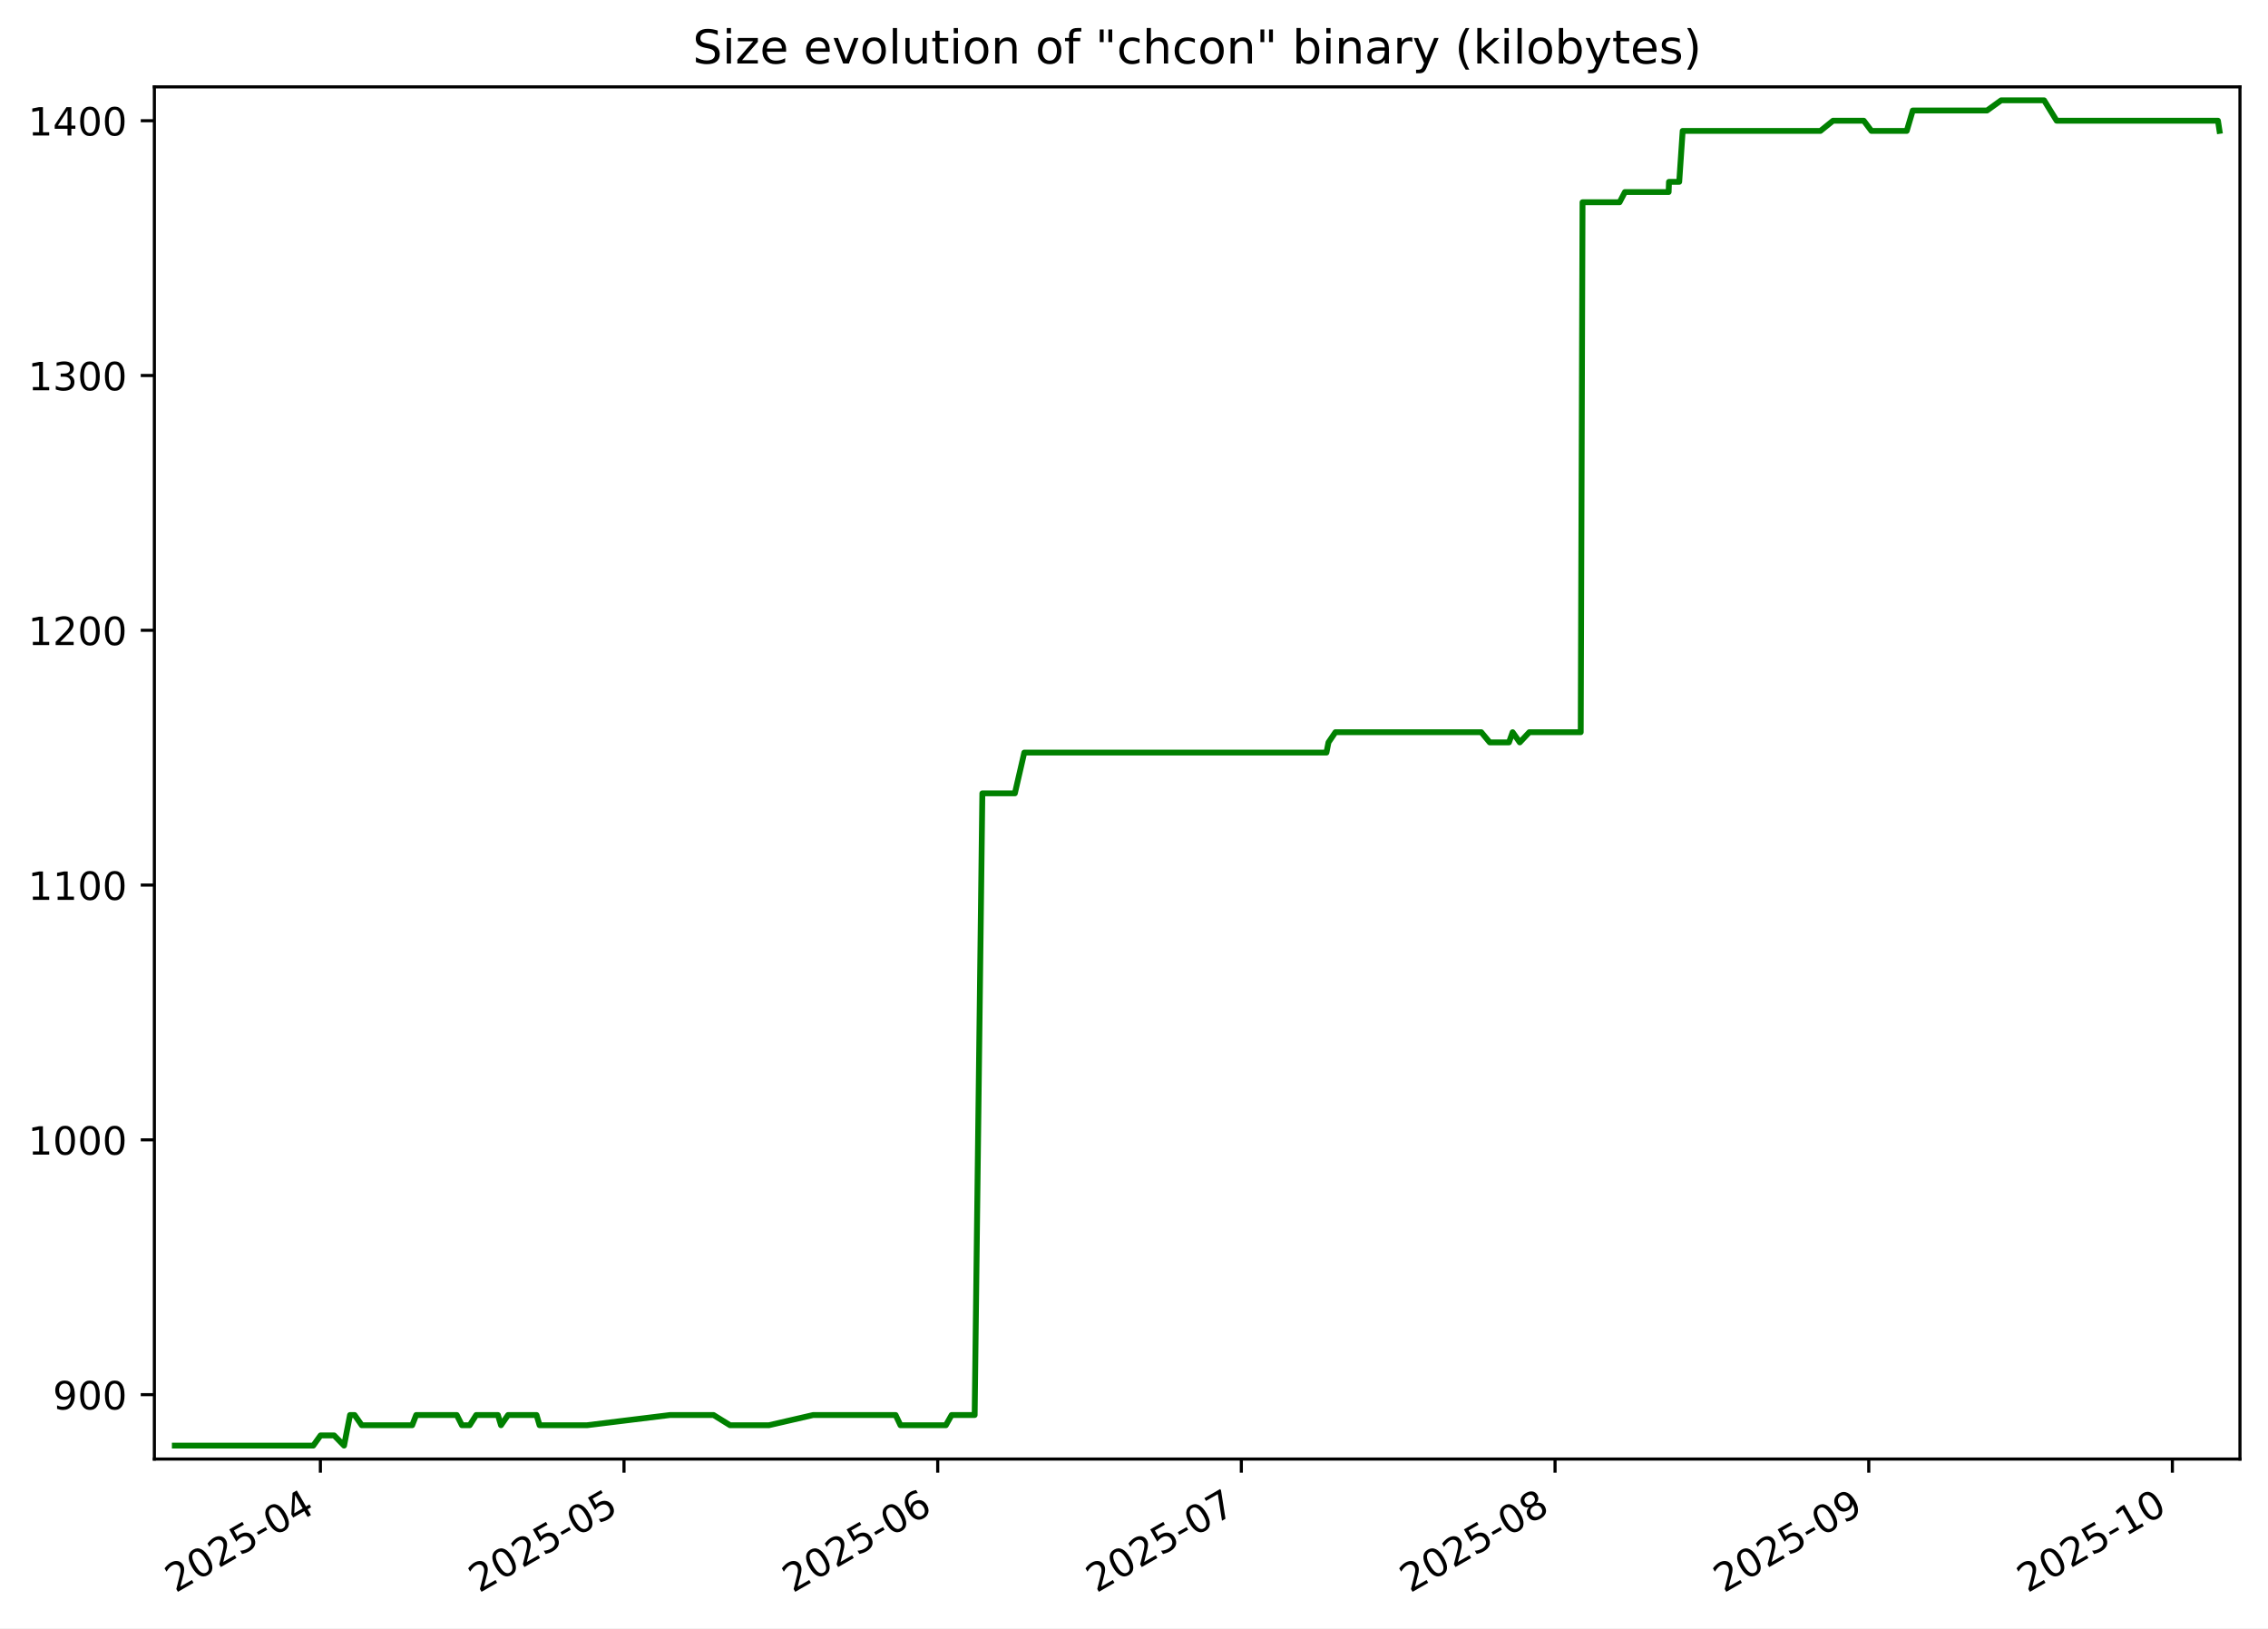
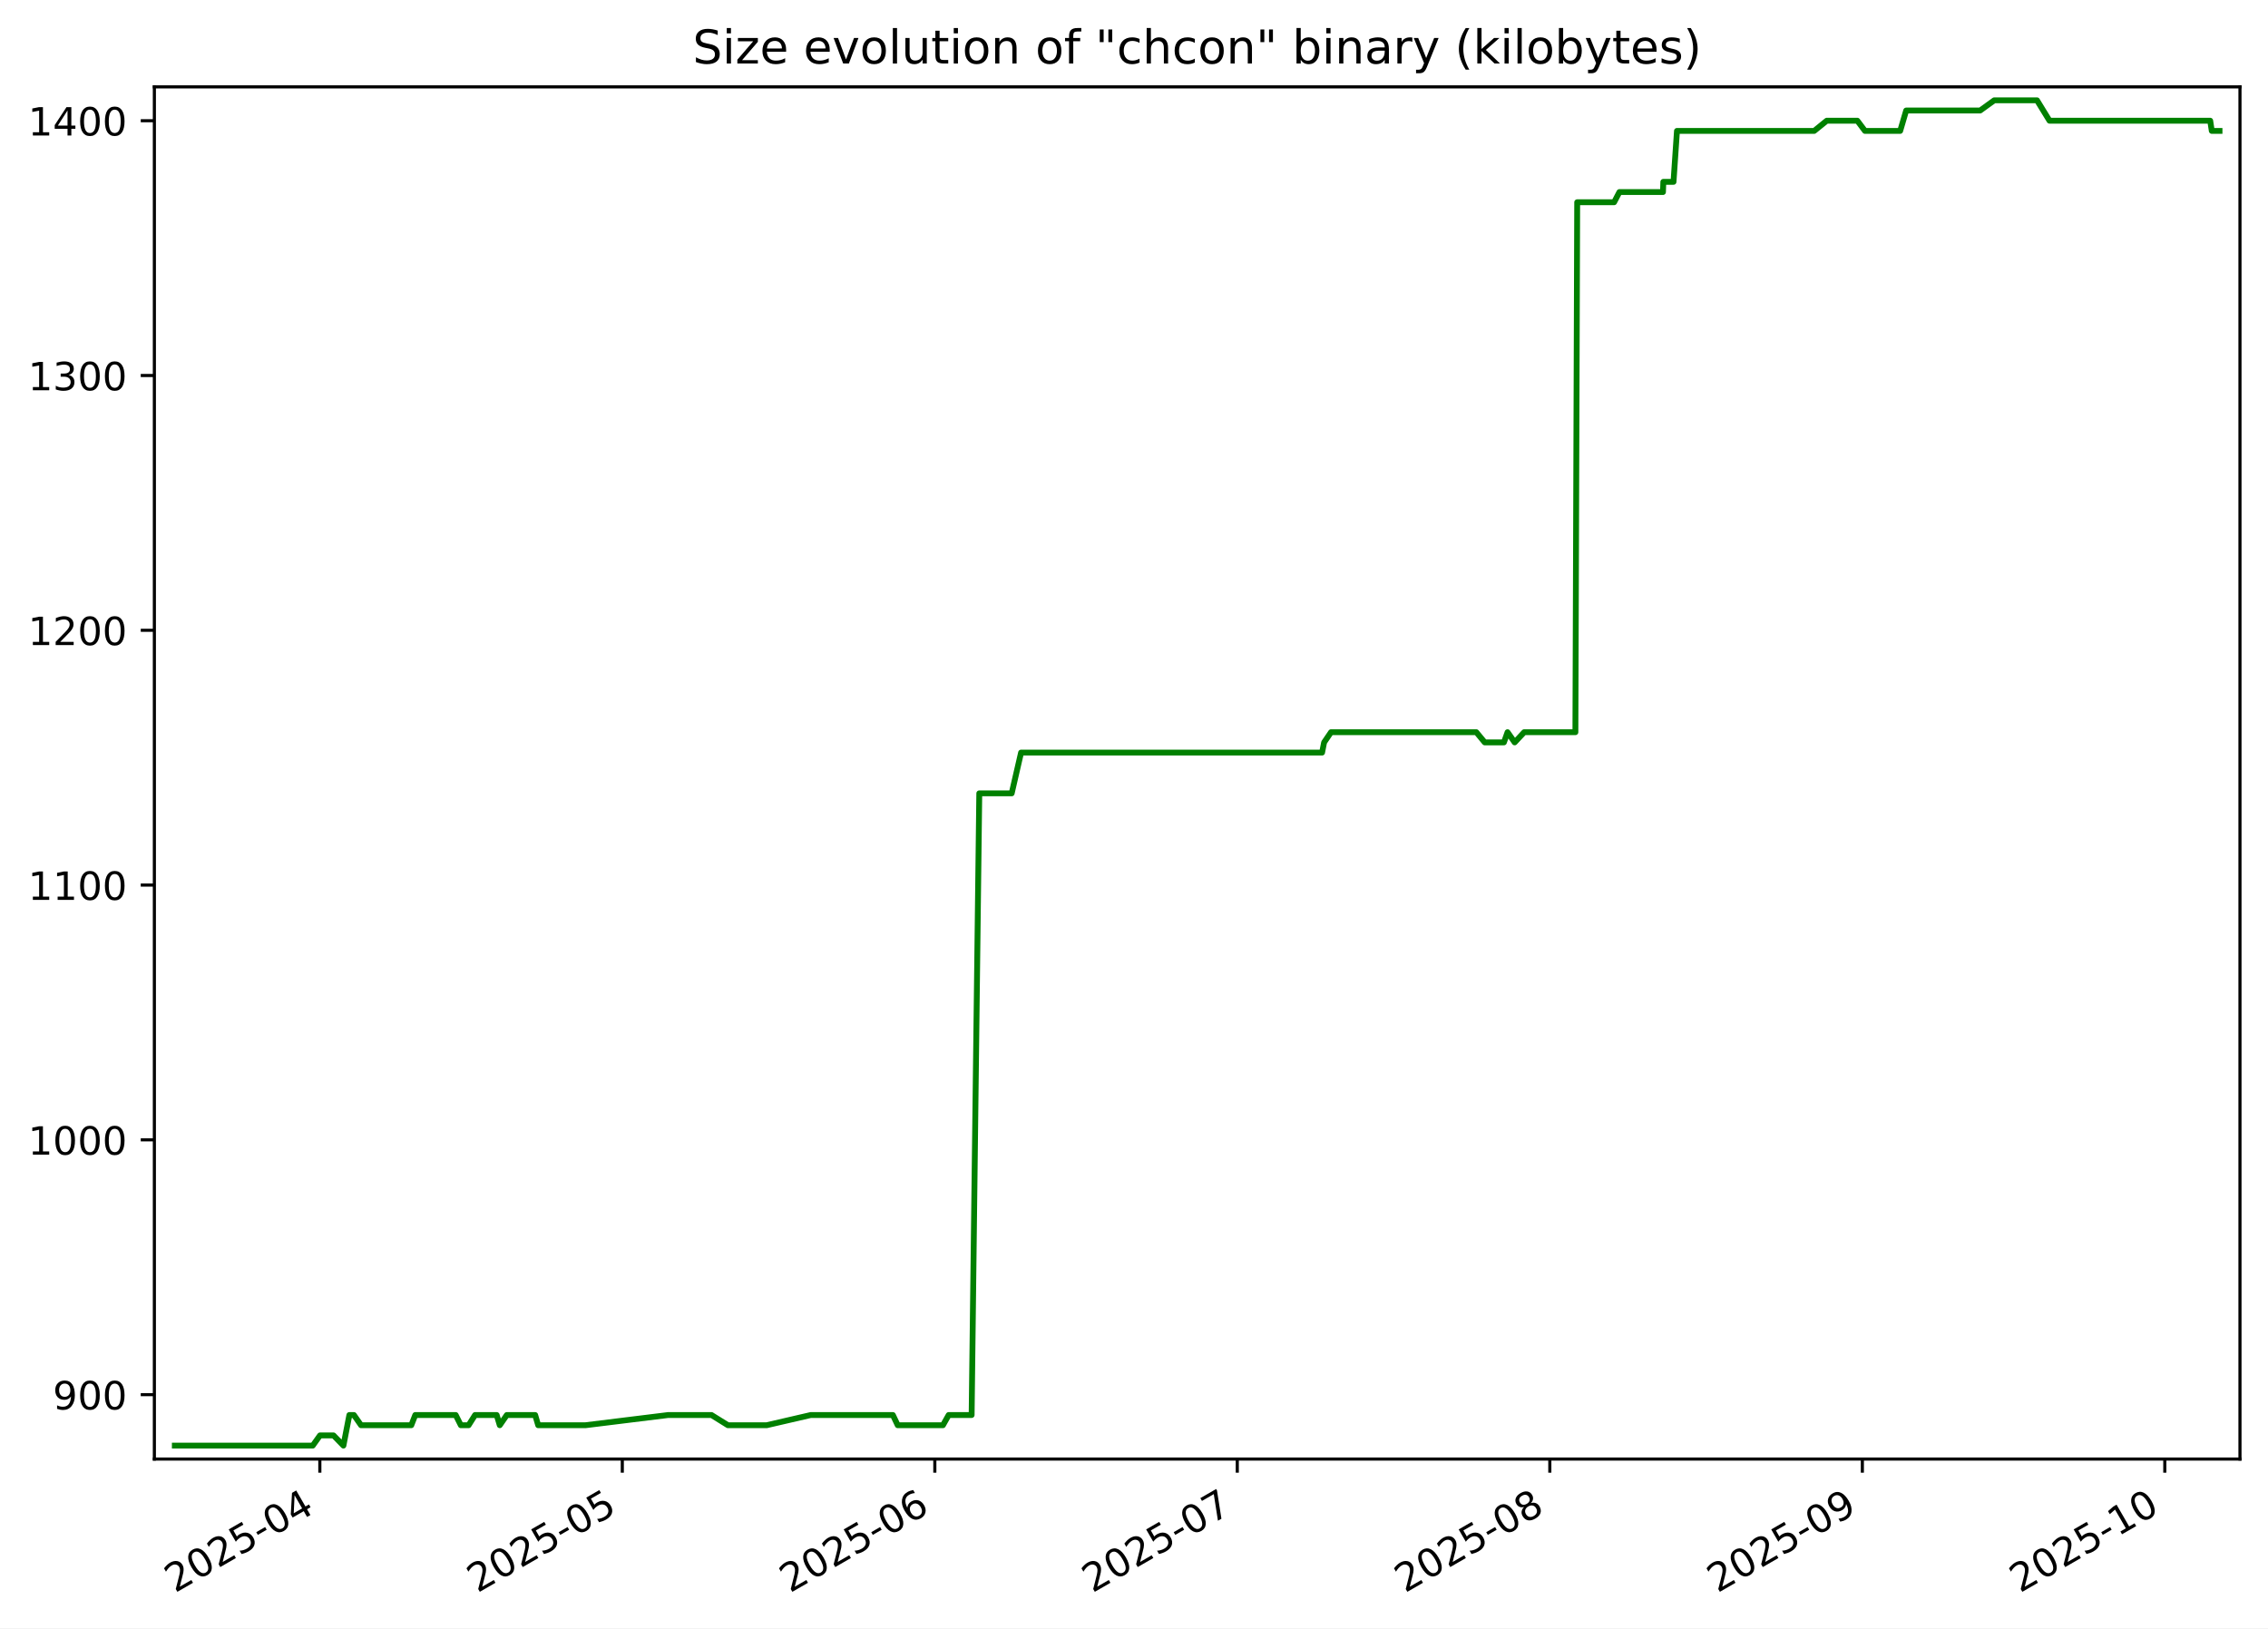
<svg xmlns="http://www.w3.org/2000/svg" xmlns:xlink="http://www.w3.org/1999/xlink" width="582.53pt" height="418.303pt" viewBox="0 0 582.53 418.303" version="1.1">
  <defs>
    <style type="text/css">*{stroke-linejoin: round; stroke-linecap: butt}</style>
  </defs>
  <g id="figure_1">
    <g id="patch_1">
      <path d="M -0 418.303  L 582.53 418.303  L 582.53 0  L -0 0  z " style="fill: #ffffff" />
    </g>
    <g id="axes_1">
      <g id="patch_2">
        <path d="M 39.65 374.83  L 575.33 374.83  L 575.33 22.318  L 39.65 22.318  z " style="fill: #ffffff" />
      </g>
      <g id="matplotlib.axis_1">
        <g id="xtick_1">
          <g id="line2d_1">
            <defs>
-               <path id="mf98bd355c4" d="M 0 0  L 0 3.5  " style="stroke: #000000; stroke-width: 0.8" />
+               <path id="mfd6c6ecd04" d="M 0 0  L 0 3.5  " style="stroke: #000000; stroke-width: 0.8" />
            </defs>
            <g>
-               <use xlink:href="#mf98bd355c4" x="82.292" y="374.83" style="stroke: #000000; stroke-width: 0.8" />
+               <use xlink:href="#mfd6c6ecd04" x="82.15" y="374.83" style="stroke: #000000; stroke-width: 0.8" />
            </g>
          </g>
          <g id="text_1">
-             <g transform="translate(45.06688 409.302) rotate(-30) scale(0.1 -0.1)">
+             <g transform="translate(44.92516 409.302) rotate(-30) scale(0.1 -0.1)">
              <defs>
                <path id="DejaVuSans-32" d="M 1228 531  L 3431 531  L 3431 0  L 469 0  L 469 531  Q 828 903 1448 1529  Q 2069 2156 2228 2338  Q 2531 2678 2651 2914  Q 2772 3150 2772 3378  Q 2772 3750 2511 3984  Q 2250 4219 1831 4219  Q 1534 4219 1204 4116  Q 875 4013 500 3803  L 500 4441  Q 881 4594 1212 4672  Q 1544 4750 1819 4750  Q 2544 4750 2975 4387  Q 3406 4025 3406 3419  Q 3406 3131 3298 2873  Q 3191 2616 2906 2266  Q 2828 2175 2409 1742  Q 1991 1309 1228 531  z " transform="scale(0.015625)" />
                <path id="DejaVuSans-30" d="M 2034 4250  Q 1547 4250 1301 3770  Q 1056 3291 1056 2328  Q 1056 1369 1301 889  Q 1547 409 2034 409  Q 2525 409 2770 889  Q 3016 1369 3016 2328  Q 3016 3291 2770 3770  Q 2525 4250 2034 4250  z M 2034 4750  Q 2819 4750 3233 4129  Q 3647 3509 3647 2328  Q 3647 1150 3233 529  Q 2819 -91 2034 -91  Q 1250 -91 836 529  Q 422 1150 422 2328  Q 422 3509 836 4129  Q 1250 4750 2034 4750  z " transform="scale(0.015625)" />
                <path id="DejaVuSans-35" d="M 691 4666  L 3169 4666  L 3169 4134  L 1269 4134  L 1269 2991  Q 1406 3038 1543 3061  Q 1681 3084 1819 3084  Q 2600 3084 3056 2656  Q 3513 2228 3513 1497  Q 3513 744 3044 326  Q 2575 -91 1722 -91  Q 1428 -91 1123 -41  Q 819 9 494 109  L 494 744  Q 775 591 1075 516  Q 1375 441 1709 441  Q 2250 441 2565 725  Q 2881 1009 2881 1497  Q 2881 1984 2565 2268  Q 2250 2553 1709 2553  Q 1456 2553 1204 2497  Q 953 2441 691 2322  L 691 4666  z " transform="scale(0.015625)" />
                <path id="DejaVuSans-2d" d="M 313 2009  L 1997 2009  L 1997 1497  L 313 1497  L 313 2009  z " transform="scale(0.015625)" />
                <path id="DejaVuSans-34" d="M 2419 4116  L 825 1625  L 2419 1625  L 2419 4116  z M 2253 4666  L 3047 4666  L 3047 1625  L 3713 1625  L 3713 1100  L 3047 1100  L 3047 0  L 2419 0  L 2419 1100  L 313 1100  L 313 1709  L 2253 4666  z " transform="scale(0.015625)" />
              </defs>
              <use xlink:href="#DejaVuSans-32" />
              <use xlink:href="#DejaVuSans-30" x="63.623" />
              <use xlink:href="#DejaVuSans-32" x="127.246" />
              <use xlink:href="#DejaVuSans-35" x="190.869" />
              <use xlink:href="#DejaVuSans-2d" x="254.492" />
              <use xlink:href="#DejaVuSans-30" x="290.576" />
              <use xlink:href="#DejaVuSans-34" x="354.199" />
            </g>
          </g>
        </g>
        <g id="xtick_2">
          <g id="line2d_2">
            <g>
-               <use xlink:href="#mf98bd355c4" x="160.272" y="374.83" style="stroke: #000000; stroke-width: 0.8" />
+               <use xlink:href="#mfd6c6ecd04" x="159.834" y="374.83" style="stroke: #000000; stroke-width: 0.8" />
            </g>
          </g>
          <g id="text_2">
-             <g transform="translate(123.0468 409.302) rotate(-30) scale(0.1 -0.1)">
+             <g transform="translate(122.6095 409.302) rotate(-30) scale(0.1 -0.1)">
              <use xlink:href="#DejaVuSans-32" />
              <use xlink:href="#DejaVuSans-30" x="63.623" />
              <use xlink:href="#DejaVuSans-32" x="127.246" />
              <use xlink:href="#DejaVuSans-35" x="190.869" />
              <use xlink:href="#DejaVuSans-2d" x="254.492" />
              <use xlink:href="#DejaVuSans-30" x="290.576" />
              <use xlink:href="#DejaVuSans-35" x="354.199" />
            </g>
          </g>
        </g>
        <g id="xtick_3">
          <g id="line2d_3">
            <g>
-               <use xlink:href="#mf98bd355c4" x="240.851" y="374.83" style="stroke: #000000; stroke-width: 0.8" />
+               <use xlink:href="#mfd6c6ecd04" x="240.108" y="374.83" style="stroke: #000000; stroke-width: 0.8" />
            </g>
          </g>
          <g id="text_3">
-             <g transform="translate(203.626 409.302) rotate(-30) scale(0.1 -0.1)">
+             <g transform="translate(202.8833 409.302) rotate(-30) scale(0.1 -0.1)">
              <defs>
                <path id="DejaVuSans-36" d="M 2113 2584  Q 1688 2584 1439 2293  Q 1191 2003 1191 1497  Q 1191 994 1439 701  Q 1688 409 2113 409  Q 2538 409 2786 701  Q 3034 994 3034 1497  Q 3034 2003 2786 2293  Q 2538 2584 2113 2584  z M 3366 4563  L 3366 3988  Q 3128 4100 2886 4159  Q 2644 4219 2406 4219  Q 1781 4219 1451 3797  Q 1122 3375 1075 2522  Q 1259 2794 1537 2939  Q 1816 3084 2150 3084  Q 2853 3084 3261 2657  Q 3669 2231 3669 1497  Q 3669 778 3244 343  Q 2819 -91 2113 -91  Q 1303 -91 875 529  Q 447 1150 447 2328  Q 447 3434 972 4092  Q 1497 4750 2381 4750  Q 2619 4750 2861 4703  Q 3103 4656 3366 4563  z " transform="scale(0.015625)" />
              </defs>
              <use xlink:href="#DejaVuSans-32" />
              <use xlink:href="#DejaVuSans-30" x="63.623" />
              <use xlink:href="#DejaVuSans-32" x="127.246" />
              <use xlink:href="#DejaVuSans-35" x="190.869" />
              <use xlink:href="#DejaVuSans-2d" x="254.492" />
              <use xlink:href="#DejaVuSans-30" x="290.576" />
              <use xlink:href="#DejaVuSans-36" x="354.199" />
            </g>
          </g>
        </g>
        <g id="xtick_4">
          <g id="line2d_4">
            <g>
-               <use xlink:href="#mf98bd355c4" x="318.831" y="374.83" style="stroke: #000000; stroke-width: 0.8" />
+               <use xlink:href="#mfd6c6ecd04" x="317.792" y="374.83" style="stroke: #000000; stroke-width: 0.8" />
            </g>
          </g>
          <g id="text_4">
-             <g transform="translate(281.6059 409.302) rotate(-30) scale(0.1 -0.1)">
+             <g transform="translate(280.5676 409.302) rotate(-30) scale(0.1 -0.1)">
              <defs>
                <path id="DejaVuSans-37" d="M 525 4666  L 3525 4666  L 3525 4397  L 1831 0  L 1172 0  L 2766 4134  L 525 4134  L 525 4666  z " transform="scale(0.015625)" />
              </defs>
              <use xlink:href="#DejaVuSans-32" />
              <use xlink:href="#DejaVuSans-30" x="63.623" />
              <use xlink:href="#DejaVuSans-32" x="127.246" />
              <use xlink:href="#DejaVuSans-35" x="190.869" />
              <use xlink:href="#DejaVuSans-2d" x="254.492" />
              <use xlink:href="#DejaVuSans-30" x="290.576" />
              <use xlink:href="#DejaVuSans-37" x="354.199" />
            </g>
          </g>
        </g>
        <g id="xtick_5">
          <g id="line2d_5">
            <g>
-               <use xlink:href="#mf98bd355c4" x="399.41" y="374.83" style="stroke: #000000; stroke-width: 0.8" />
+               <use xlink:href="#mfd6c6ecd04" x="398.066" y="374.83" style="stroke: #000000; stroke-width: 0.8" />
            </g>
          </g>
          <g id="text_5">
-             <g transform="translate(362.1851 409.302) rotate(-30) scale(0.1 -0.1)">
+             <g transform="translate(360.8414 409.302) rotate(-30) scale(0.1 -0.1)">
              <defs>
                <path id="DejaVuSans-38" d="M 2034 2216  Q 1584 2216 1326 1975  Q 1069 1734 1069 1313  Q 1069 891 1326 650  Q 1584 409 2034 409  Q 2484 409 2743 651  Q 3003 894 3003 1313  Q 3003 1734 2745 1975  Q 2488 2216 2034 2216  z M 1403 2484  Q 997 2584 770 2862  Q 544 3141 544 3541  Q 544 4100 942 4425  Q 1341 4750 2034 4750  Q 2731 4750 3128 4425  Q 3525 4100 3525 3541  Q 3525 3141 3298 2862  Q 3072 2584 2669 2484  Q 3125 2378 3379 2068  Q 3634 1759 3634 1313  Q 3634 634 3220 271  Q 2806 -91 2034 -91  Q 1263 -91 848 271  Q 434 634 434 1313  Q 434 1759 690 2068  Q 947 2378 1403 2484  z M 1172 3481  Q 1172 3119 1398 2916  Q 1625 2713 2034 2713  Q 2441 2713 2670 2916  Q 2900 3119 2900 3481  Q 2900 3844 2670 4047  Q 2441 4250 2034 4250  Q 1625 4250 1398 4047  Q 1172 3844 1172 3481  z " transform="scale(0.015625)" />
              </defs>
              <use xlink:href="#DejaVuSans-32" />
              <use xlink:href="#DejaVuSans-30" x="63.623" />
              <use xlink:href="#DejaVuSans-32" x="127.246" />
              <use xlink:href="#DejaVuSans-35" x="190.869" />
              <use xlink:href="#DejaVuSans-2d" x="254.492" />
              <use xlink:href="#DejaVuSans-30" x="290.576" />
              <use xlink:href="#DejaVuSans-38" x="354.199" />
            </g>
          </g>
        </g>
        <g id="xtick_6">
          <g id="line2d_6">
            <g>
-               <use xlink:href="#mf98bd355c4" x="479.989" y="374.83" style="stroke: #000000; stroke-width: 0.8" />
+               <use xlink:href="#mfd6c6ecd04" x="478.34" y="374.83" style="stroke: #000000; stroke-width: 0.8" />
            </g>
          </g>
          <g id="text_6">
-             <g transform="translate(442.7643 409.302) rotate(-30) scale(0.1 -0.1)">
+             <g transform="translate(441.1152 409.302) rotate(-30) scale(0.1 -0.1)">
              <defs>
                <path id="DejaVuSans-39" d="M 703 97  L 703 672  Q 941 559 1184 500  Q 1428 441 1663 441  Q 2288 441 2617 861  Q 2947 1281 2994 2138  Q 2813 1869 2534 1725  Q 2256 1581 1919 1581  Q 1219 1581 811 2004  Q 403 2428 403 3163  Q 403 3881 828 4315  Q 1253 4750 1959 4750  Q 2769 4750 3195 4129  Q 3622 3509 3622 2328  Q 3622 1225 3098 567  Q 2575 -91 1691 -91  Q 1453 -91 1209 -44  Q 966 3 703 97  z M 1959 2075  Q 2384 2075 2632 2365  Q 2881 2656 2881 3163  Q 2881 3666 2632 3958  Q 2384 4250 1959 4250  Q 1534 4250 1286 3958  Q 1038 3666 1038 3163  Q 1038 2656 1286 2365  Q 1534 2075 1959 2075  z " transform="scale(0.015625)" />
              </defs>
              <use xlink:href="#DejaVuSans-32" />
              <use xlink:href="#DejaVuSans-30" x="63.623" />
              <use xlink:href="#DejaVuSans-32" x="127.246" />
              <use xlink:href="#DejaVuSans-35" x="190.869" />
              <use xlink:href="#DejaVuSans-2d" x="254.492" />
              <use xlink:href="#DejaVuSans-30" x="290.576" />
              <use xlink:href="#DejaVuSans-39" x="354.199" />
            </g>
          </g>
        </g>
        <g id="xtick_7">
          <g id="line2d_7">
            <g>
-               <use xlink:href="#mf98bd355c4" x="557.969" y="374.83" style="stroke: #000000; stroke-width: 0.8" />
+               <use xlink:href="#mfd6c6ecd04" x="556.024" y="374.83" style="stroke: #000000; stroke-width: 0.8" />
            </g>
          </g>
          <g id="text_7">
-             <g transform="translate(520.7441 409.302) rotate(-30) scale(0.1 -0.1)">
+             <g transform="translate(518.7995 409.302) rotate(-30) scale(0.1 -0.1)">
              <defs>
                <path id="DejaVuSans-31" d="M 794 531  L 1825 531  L 1825 4091  L 703 3866  L 703 4441  L 1819 4666  L 2450 4666  L 2450 531  L 3481 531  L 3481 0  L 794 0  L 794 531  z " transform="scale(0.015625)" />
              </defs>
              <use xlink:href="#DejaVuSans-32" />
              <use xlink:href="#DejaVuSans-30" x="63.623" />
              <use xlink:href="#DejaVuSans-32" x="127.246" />
              <use xlink:href="#DejaVuSans-35" x="190.869" />
              <use xlink:href="#DejaVuSans-2d" x="254.492" />
              <use xlink:href="#DejaVuSans-31" x="290.576" />
              <use xlink:href="#DejaVuSans-30" x="354.199" />
            </g>
          </g>
        </g>
      </g>
      <g id="matplotlib.axis_2">
        <g id="ytick_1">
          <g id="line2d_8">
            <defs>
-               <path id="m8cdd1f5b57" d="M 0 0  L -3.5 0  " style="stroke: #000000; stroke-width: 0.8" />
+               <path id="m79e1114deb" d="M 0 0  L -3.5 0  " style="stroke: #000000; stroke-width: 0.8" />
            </defs>
            <g>
-               <use xlink:href="#m8cdd1f5b57" x="39.65" y="358.283" style="stroke: #000000; stroke-width: 0.8" />
+               <use xlink:href="#m79e1114deb" x="39.65" y="358.283" style="stroke: #000000; stroke-width: 0.8" />
            </g>
          </g>
          <g id="text_8">
            <g transform="translate(13.5625 362.0824) scale(0.1 -0.1)">
              <use xlink:href="#DejaVuSans-39" />
              <use xlink:href="#DejaVuSans-30" x="63.623" />
              <use xlink:href="#DejaVuSans-30" x="127.246" />
            </g>
          </g>
        </g>
        <g id="ytick_2">
          <g id="line2d_9">
            <g>
-               <use xlink:href="#m8cdd1f5b57" x="39.65" y="292.829" style="stroke: #000000; stroke-width: 0.8" />
+               <use xlink:href="#m79e1114deb" x="39.65" y="292.829" style="stroke: #000000; stroke-width: 0.8" />
            </g>
          </g>
          <g id="text_9">
            <g transform="translate(7.2 296.6279) scale(0.1 -0.1)">
              <use xlink:href="#DejaVuSans-31" />
              <use xlink:href="#DejaVuSans-30" x="63.623" />
              <use xlink:href="#DejaVuSans-30" x="127.246" />
              <use xlink:href="#DejaVuSans-30" x="190.869" />
            </g>
          </g>
        </g>
        <g id="ytick_3">
          <g id="line2d_10">
            <g>
-               <use xlink:href="#m8cdd1f5b57" x="39.65" y="227.374" style="stroke: #000000; stroke-width: 0.8" />
+               <use xlink:href="#m79e1114deb" x="39.65" y="227.374" style="stroke: #000000; stroke-width: 0.8" />
            </g>
          </g>
          <g id="text_10">
            <g transform="translate(7.2 231.1733) scale(0.1 -0.1)">
              <use xlink:href="#DejaVuSans-31" />
              <use xlink:href="#DejaVuSans-31" x="63.623" />
              <use xlink:href="#DejaVuSans-30" x="127.246" />
              <use xlink:href="#DejaVuSans-30" x="190.869" />
            </g>
          </g>
        </g>
        <g id="ytick_4">
          <g id="line2d_11">
            <g>
-               <use xlink:href="#m8cdd1f5b57" x="39.65" y="161.92" style="stroke: #000000; stroke-width: 0.8" />
+               <use xlink:href="#m79e1114deb" x="39.65" y="161.92" style="stroke: #000000; stroke-width: 0.8" />
            </g>
          </g>
          <g id="text_11">
            <g transform="translate(7.2 165.7188) scale(0.1 -0.1)">
              <use xlink:href="#DejaVuSans-31" />
              <use xlink:href="#DejaVuSans-32" x="63.623" />
              <use xlink:href="#DejaVuSans-30" x="127.246" />
              <use xlink:href="#DejaVuSans-30" x="190.869" />
            </g>
          </g>
        </g>
        <g id="ytick_5">
          <g id="line2d_12">
            <g>
-               <use xlink:href="#m8cdd1f5b57" x="39.65" y="96.465" style="stroke: #000000; stroke-width: 0.8" />
+               <use xlink:href="#m79e1114deb" x="39.65" y="96.465" style="stroke: #000000; stroke-width: 0.8" />
            </g>
          </g>
          <g id="text_12">
            <g transform="translate(7.2 100.2643) scale(0.1 -0.1)">
              <defs>
                <path id="DejaVuSans-33" d="M 2597 2516  Q 3050 2419 3304 2112  Q 3559 1806 3559 1356  Q 3559 666 3084 287  Q 2609 -91 1734 -91  Q 1441 -91 1130 -33  Q 819 25 488 141  L 488 750  Q 750 597 1062 519  Q 1375 441 1716 441  Q 2309 441 2620 675  Q 2931 909 2931 1356  Q 2931 1769 2642 2001  Q 2353 2234 1838 2234  L 1294 2234  L 1294 2753  L 1863 2753  Q 2328 2753 2575 2939  Q 2822 3125 2822 3475  Q 2822 3834 2567 4026  Q 2313 4219 1838 4219  Q 1578 4219 1281 4162  Q 984 4106 628 3988  L 628 4550  Q 988 4650 1302 4700  Q 1616 4750 1894 4750  Q 2613 4750 3031 4423  Q 3450 4097 3450 3541  Q 3450 3153 3228 2886  Q 3006 2619 2597 2516  z " transform="scale(0.015625)" />
              </defs>
              <use xlink:href="#DejaVuSans-31" />
              <use xlink:href="#DejaVuSans-33" x="63.623" />
              <use xlink:href="#DejaVuSans-30" x="127.246" />
              <use xlink:href="#DejaVuSans-30" x="190.869" />
            </g>
          </g>
        </g>
        <g id="ytick_6">
          <g id="line2d_13">
            <g>
-               <use xlink:href="#m8cdd1f5b57" x="39.65" y="31.01" style="stroke: #000000; stroke-width: 0.8" />
+               <use xlink:href="#m79e1114deb" x="39.65" y="31.01" style="stroke: #000000; stroke-width: 0.8" />
            </g>
          </g>
          <g id="text_13">
            <g transform="translate(7.2 34.80971) scale(0.1 -0.1)">
              <use xlink:href="#DejaVuSans-31" />
              <use xlink:href="#DejaVuSans-34" x="63.623" />
              <use xlink:href="#DejaVuSans-30" x="127.246" />
              <use xlink:href="#DejaVuSans-30" x="190.869" />
            </g>
          </g>
        </g>
      </g>
      <g id="line2d_14">
-         <path d="M 44.902 371.374  L 80.462 371.374  L 82.336 368.756  L 85.816 368.756  L 88.371 371.374  L 89.902 363.52  L 91.079 363.52  L 92.911 366.138  L 105.869 366.138  L 106.896 363.52  L 117.32 363.52  L 118.643 366.138  L 120.645 366.138  L 122.311 363.52  L 127.887 363.52  L 128.681 366.138  L 130.493 363.52  L 137.809 363.52  L 138.586 366.138  L 150.788 366.138  L 172.101 363.52  L 183.273 363.52  L 187.502 366.138  L 197.501 366.138  L 208.859 363.52  L 230.035 363.52  L 231.283 366.138  L 242.942 366.138  L 244.419 363.52  L 250.34 363.52  L 252.314 203.81  L 260.668 203.81  L 263.086 193.338  L 340.694 193.338  L 341.216 190.72  L 343.003 188.101  L 380.456 188.101  L 382.634 190.72  L 387.575 190.72  L 388.513 188.101  L 390.349 190.72  L 392.804 188.101  L 406.006 188.101  L 406.469 51.956  L 415.987 51.956  L 417.357 49.338  L 428.587 49.338  L 428.673 46.72  L 431.303 46.72  L 432.193 33.629  L 467.573 33.629  L 470.817 31.01  L 478.699 31.01  L 480.666 33.629  L 489.743 33.629  L 491.288 28.392  L 510.359 28.392  L 513.989 25.774  L 525.02 25.774  L 528.245 31.01  L 569.677 31.01  L 570.078 33.629  L 570.078 33.629  " clip-path="url(#p7d5a27b660)" style="fill: none; stroke: #008000; stroke-width: 1.5; stroke-linecap: square" />
+         <path d="M 44.902 371.374  L 80.328 371.374  L 82.194 368.756  L 85.661 368.756  L 88.207 371.374  L 89.732 363.52  L 90.904 363.52  L 92.729 366.138  L 105.638 366.138  L 106.661 363.52  L 117.046 363.52  L 118.363 366.138  L 120.358 366.138  L 122.017 363.52  L 127.573 363.52  L 128.363 366.138  L 130.169 363.52  L 137.457 363.52  L 138.231 366.138  L 150.387 366.138  L 171.619 363.52  L 182.749 363.52  L 186.961 366.138  L 196.923 366.138  L 208.238 363.52  L 229.333 363.52  L 230.577 366.138  L 242.191 366.138  L 243.662 363.52  L 249.562 363.52  L 251.527 203.81  L 259.85 203.81  L 262.259 193.338  L 339.573 193.338  L 340.093 190.72  L 341.873 188.101  L 379.184 188.101  L 381.354 190.72  L 386.277 190.72  L 387.211 188.101  L 389.039 190.72  L 391.485 188.101  L 404.637 188.101  L 405.099 51.956  L 414.581 51.956  L 415.945 49.338  L 427.133 49.338  L 427.219 46.72  L 429.838 46.72  L 430.725 33.629  L 465.971 33.629  L 469.203 31.01  L 477.054 31.01  L 479.014 33.629  L 488.056 33.629  L 489.596 28.392  L 508.594 28.392  L 512.211 25.774  L 523.2 25.774  L 526.413 31.01  L 567.688 31.01  L 568.088 33.629  L 570.078 33.629  L 570.078 33.629  " clip-path="url(#p2757ee0469)" style="fill: none; stroke: #008000; stroke-width: 1.5; stroke-linecap: square" />
      </g>
      <g id="patch_3">
        <path d="M 39.65 374.83  L 39.65 22.318  " style="fill: none; stroke: #000000; stroke-width: 0.8; stroke-linejoin: miter; stroke-linecap: square" />
      </g>
      <g id="patch_4">
        <path d="M 575.33 374.83  L 575.33 22.318  " style="fill: none; stroke: #000000; stroke-width: 0.8; stroke-linejoin: miter; stroke-linecap: square" />
      </g>
      <g id="patch_5">
        <path d="M 39.65 374.83  L 575.33 374.83  " style="fill: none; stroke: #000000; stroke-width: 0.8; stroke-linejoin: miter; stroke-linecap: square" />
      </g>
      <g id="patch_6">
        <path d="M 39.65 22.318  L 575.33 22.318  " style="fill: none; stroke: #000000; stroke-width: 0.8; stroke-linejoin: miter; stroke-linecap: square" />
      </g>
      <g id="text_14">
        <g transform="translate(177.92 16.31812) scale(0.12 -0.12)">
          <defs>
            <path id="DejaVuSans-53" d="M 3425 4513  L 3425 3897  Q 3066 4069 2747 4153  Q 2428 4238 2131 4238  Q 1616 4238 1336 4038  Q 1056 3838 1056 3469  Q 1056 3159 1242 3001  Q 1428 2844 1947 2747  L 2328 2669  Q 3034 2534 3370 2195  Q 3706 1856 3706 1288  Q 3706 609 3251 259  Q 2797 -91 1919 -91  Q 1588 -91 1214 -16  Q 841 59 441 206  L 441 856  Q 825 641 1194 531  Q 1563 422 1919 422  Q 2459 422 2753 634  Q 3047 847 3047 1241  Q 3047 1584 2836 1778  Q 2625 1972 2144 2069  L 1759 2144  Q 1053 2284 737 2584  Q 422 2884 422 3419  Q 422 4038 858 4394  Q 1294 4750 2059 4750  Q 2388 4750 2728 4690  Q 3069 4631 3425 4513  z " transform="scale(0.015625)" />
            <path id="DejaVuSans-69" d="M 603 3500  L 1178 3500  L 1178 0  L 603 0  L 603 3500  z M 603 4863  L 1178 4863  L 1178 4134  L 603 4134  L 603 4863  z " transform="scale(0.015625)" />
            <path id="DejaVuSans-7a" d="M 353 3500  L 3084 3500  L 3084 2975  L 922 459  L 3084 459  L 3084 0  L 275 0  L 275 525  L 2438 3041  L 353 3041  L 353 3500  z " transform="scale(0.015625)" />
            <path id="DejaVuSans-65" d="M 3597 1894  L 3597 1613  L 953 1613  Q 991 1019 1311 708  Q 1631 397 2203 397  Q 2534 397 2845 478  Q 3156 559 3463 722  L 3463 178  Q 3153 47 2828 -22  Q 2503 -91 2169 -91  Q 1331 -91 842 396  Q 353 884 353 1716  Q 353 2575 817 3079  Q 1281 3584 2069 3584  Q 2775 3584 3186 3129  Q 3597 2675 3597 1894  z M 3022 2063  Q 3016 2534 2758 2815  Q 2500 3097 2075 3097  Q 1594 3097 1305 2825  Q 1016 2553 972 2059  L 3022 2063  z " transform="scale(0.015625)" />
            <path id="DejaVuSans-20" transform="scale(0.015625)" />
            <path id="DejaVuSans-76" d="M 191 3500  L 800 3500  L 1894 563  L 2988 3500  L 3597 3500  L 2284 0  L 1503 0  L 191 3500  z " transform="scale(0.015625)" />
            <path id="DejaVuSans-6f" d="M 1959 3097  Q 1497 3097 1228 2736  Q 959 2375 959 1747  Q 959 1119 1226 758  Q 1494 397 1959 397  Q 2419 397 2687 759  Q 2956 1122 2956 1747  Q 2956 2369 2687 2733  Q 2419 3097 1959 3097  z M 1959 3584  Q 2709 3584 3137 3096  Q 3566 2609 3566 1747  Q 3566 888 3137 398  Q 2709 -91 1959 -91  Q 1206 -91 779 398  Q 353 888 353 1747  Q 353 2609 779 3096  Q 1206 3584 1959 3584  z " transform="scale(0.015625)" />
            <path id="DejaVuSans-6c" d="M 603 4863  L 1178 4863  L 1178 0  L 603 0  L 603 4863  z " transform="scale(0.015625)" />
            <path id="DejaVuSans-75" d="M 544 1381  L 544 3500  L 1119 3500  L 1119 1403  Q 1119 906 1312 657  Q 1506 409 1894 409  Q 2359 409 2629 706  Q 2900 1003 2900 1516  L 2900 3500  L 3475 3500  L 3475 0  L 2900 0  L 2900 538  Q 2691 219 2414 64  Q 2138 -91 1772 -91  Q 1169 -91 856 284  Q 544 659 544 1381  z M 1991 3584  L 1991 3584  z " transform="scale(0.015625)" />
            <path id="DejaVuSans-74" d="M 1172 4494  L 1172 3500  L 2356 3500  L 2356 3053  L 1172 3053  L 1172 1153  Q 1172 725 1289 603  Q 1406 481 1766 481  L 2356 481  L 2356 0  L 1766 0  Q 1100 0 847 248  Q 594 497 594 1153  L 594 3053  L 172 3053  L 172 3500  L 594 3500  L 594 4494  L 1172 4494  z " transform="scale(0.015625)" />
            <path id="DejaVuSans-6e" d="M 3513 2113  L 3513 0  L 2938 0  L 2938 2094  Q 2938 2591 2744 2837  Q 2550 3084 2163 3084  Q 1697 3084 1428 2787  Q 1159 2491 1159 1978  L 1159 0  L 581 0  L 581 3500  L 1159 3500  L 1159 2956  Q 1366 3272 1645 3428  Q 1925 3584 2291 3584  Q 2894 3584 3203 3211  Q 3513 2838 3513 2113  z " transform="scale(0.015625)" />
            <path id="DejaVuSans-66" d="M 2375 4863  L 2375 4384  L 1825 4384  Q 1516 4384 1395 4259  Q 1275 4134 1275 3809  L 1275 3500  L 2222 3500  L 2222 3053  L 1275 3053  L 1275 0  L 697 0  L 697 3053  L 147 3053  L 147 3500  L 697 3500  L 697 3744  Q 697 4328 969 4595  Q 1241 4863 1831 4863  L 2375 4863  z " transform="scale(0.015625)" />
            <path id="DejaVuSans-22" d="M 1147 4666  L 1147 2931  L 616 2931  L 616 4666  L 1147 4666  z M 2328 4666  L 2328 2931  L 1797 2931  L 1797 4666  L 2328 4666  z " transform="scale(0.015625)" />
            <path id="DejaVuSans-63" d="M 3122 3366  L 3122 2828  Q 2878 2963 2633 3030  Q 2388 3097 2138 3097  Q 1578 3097 1268 2742  Q 959 2388 959 1747  Q 959 1106 1268 751  Q 1578 397 2138 397  Q 2388 397 2633 464  Q 2878 531 3122 666  L 3122 134  Q 2881 22 2623 -34  Q 2366 -91 2075 -91  Q 1284 -91 818 406  Q 353 903 353 1747  Q 353 2603 823 3093  Q 1294 3584 2113 3584  Q 2378 3584 2631 3529  Q 2884 3475 3122 3366  z " transform="scale(0.015625)" />
            <path id="DejaVuSans-68" d="M 3513 2113  L 3513 0  L 2938 0  L 2938 2094  Q 2938 2591 2744 2837  Q 2550 3084 2163 3084  Q 1697 3084 1428 2787  Q 1159 2491 1159 1978  L 1159 0  L 581 0  L 581 4863  L 1159 4863  L 1159 2956  Q 1366 3272 1645 3428  Q 1925 3584 2291 3584  Q 2894 3584 3203 3211  Q 3513 2838 3513 2113  z " transform="scale(0.015625)" />
            <path id="DejaVuSans-62" d="M 3116 1747  Q 3116 2381 2855 2742  Q 2594 3103 2138 3103  Q 1681 3103 1420 2742  Q 1159 2381 1159 1747  Q 1159 1113 1420 752  Q 1681 391 2138 391  Q 2594 391 2855 752  Q 3116 1113 3116 1747  z M 1159 2969  Q 1341 3281 1617 3432  Q 1894 3584 2278 3584  Q 2916 3584 3314 3078  Q 3713 2572 3713 1747  Q 3713 922 3314 415  Q 2916 -91 2278 -91  Q 1894 -91 1617 61  Q 1341 213 1159 525  L 1159 0  L 581 0  L 581 4863  L 1159 4863  L 1159 2969  z " transform="scale(0.015625)" />
            <path id="DejaVuSans-61" d="M 2194 1759  Q 1497 1759 1228 1600  Q 959 1441 959 1056  Q 959 750 1161 570  Q 1363 391 1709 391  Q 2188 391 2477 730  Q 2766 1069 2766 1631  L 2766 1759  L 2194 1759  z M 3341 1997  L 3341 0  L 2766 0  L 2766 531  Q 2569 213 2275 61  Q 1981 -91 1556 -91  Q 1019 -91 701 211  Q 384 513 384 1019  Q 384 1609 779 1909  Q 1175 2209 1959 2209  L 2766 2209  L 2766 2266  Q 2766 2663 2505 2880  Q 2244 3097 1772 3097  Q 1472 3097 1187 3025  Q 903 2953 641 2809  L 641 3341  Q 956 3463 1253 3523  Q 1550 3584 1831 3584  Q 2591 3584 2966 3190  Q 3341 2797 3341 1997  z " transform="scale(0.015625)" />
            <path id="DejaVuSans-72" d="M 2631 2963  Q 2534 3019 2420 3045  Q 2306 3072 2169 3072  Q 1681 3072 1420 2755  Q 1159 2438 1159 1844  L 1159 0  L 581 0  L 581 3500  L 1159 3500  L 1159 2956  Q 1341 3275 1631 3429  Q 1922 3584 2338 3584  Q 2397 3584 2469 3576  Q 2541 3569 2628 3553  L 2631 2963  z " transform="scale(0.015625)" />
            <path id="DejaVuSans-79" d="M 2059 -325  Q 1816 -950 1584 -1140  Q 1353 -1331 966 -1331  L 506 -1331  L 506 -850  L 844 -850  Q 1081 -850 1212 -737  Q 1344 -625 1503 -206  L 1606 56  L 191 3500  L 800 3500  L 1894 763  L 2988 3500  L 3597 3500  L 2059 -325  z " transform="scale(0.015625)" />
            <path id="DejaVuSans-28" d="M 1984 4856  Q 1566 4138 1362 3434  Q 1159 2731 1159 2009  Q 1159 1288 1364 580  Q 1569 -128 1984 -844  L 1484 -844  Q 1016 -109 783 600  Q 550 1309 550 2009  Q 550 2706 781 3412  Q 1013 4119 1484 4856  L 1984 4856  z " transform="scale(0.015625)" />
            <path id="DejaVuSans-6b" d="M 581 4863  L 1159 4863  L 1159 1991  L 2875 3500  L 3609 3500  L 1753 1863  L 3688 0  L 2938 0  L 1159 1709  L 1159 0  L 581 0  L 581 4863  z " transform="scale(0.015625)" />
            <path id="DejaVuSans-73" d="M 2834 3397  L 2834 2853  Q 2591 2978 2328 3040  Q 2066 3103 1784 3103  Q 1356 3103 1142 2972  Q 928 2841 928 2578  Q 928 2378 1081 2264  Q 1234 2150 1697 2047  L 1894 2003  Q 2506 1872 2764 1633  Q 3022 1394 3022 966  Q 3022 478 2636 193  Q 2250 -91 1575 -91  Q 1294 -91 989 -36  Q 684 19 347 128  L 347 722  Q 666 556 975 473  Q 1284 391 1588 391  Q 1994 391 2212 530  Q 2431 669 2431 922  Q 2431 1156 2273 1281  Q 2116 1406 1581 1522  L 1381 1569  Q 847 1681 609 1914  Q 372 2147 372 2553  Q 372 3047 722 3315  Q 1072 3584 1716 3584  Q 2034 3584 2315 3537  Q 2597 3491 2834 3397  z " transform="scale(0.015625)" />
            <path id="DejaVuSans-29" d="M 513 4856  L 1013 4856  Q 1481 4119 1714 3412  Q 1947 2706 1947 2009  Q 1947 1309 1714 600  Q 1481 -109 1013 -844  L 513 -844  Q 928 -128 1133 580  Q 1338 1288 1338 2009  Q 1338 2731 1133 3434  Q 928 4138 513 4856  z " transform="scale(0.015625)" />
          </defs>
          <use xlink:href="#DejaVuSans-53" />
          <use xlink:href="#DejaVuSans-69" x="63.477" />
          <use xlink:href="#DejaVuSans-7a" x="91.26" />
          <use xlink:href="#DejaVuSans-65" x="143.75" />
          <use xlink:href="#DejaVuSans-20" x="205.273" />
          <use xlink:href="#DejaVuSans-65" x="237.061" />
          <use xlink:href="#DejaVuSans-76" x="298.584" />
          <use xlink:href="#DejaVuSans-6f" x="357.764" />
          <use xlink:href="#DejaVuSans-6c" x="418.945" />
          <use xlink:href="#DejaVuSans-75" x="446.729" />
          <use xlink:href="#DejaVuSans-74" x="510.107" />
          <use xlink:href="#DejaVuSans-69" x="549.316" />
          <use xlink:href="#DejaVuSans-6f" x="577.1" />
          <use xlink:href="#DejaVuSans-6e" x="638.281" />
          <use xlink:href="#DejaVuSans-20" x="701.66" />
          <use xlink:href="#DejaVuSans-6f" x="733.447" />
          <use xlink:href="#DejaVuSans-66" x="794.629" />
          <use xlink:href="#DejaVuSans-20" x="829.834" />
          <use xlink:href="#DejaVuSans-22" x="861.621" />
          <use xlink:href="#DejaVuSans-63" x="907.617" />
          <use xlink:href="#DejaVuSans-68" x="962.598" />
          <use xlink:href="#DejaVuSans-63" x="1025.977" />
          <use xlink:href="#DejaVuSans-6f" x="1080.957" />
          <use xlink:href="#DejaVuSans-6e" x="1142.139" />
          <use xlink:href="#DejaVuSans-22" x="1205.518" />
          <use xlink:href="#DejaVuSans-20" x="1251.514" />
          <use xlink:href="#DejaVuSans-62" x="1283.301" />
          <use xlink:href="#DejaVuSans-69" x="1346.777" />
          <use xlink:href="#DejaVuSans-6e" x="1374.561" />
          <use xlink:href="#DejaVuSans-61" x="1437.939" />
          <use xlink:href="#DejaVuSans-72" x="1499.219" />
          <use xlink:href="#DejaVuSans-79" x="1540.332" />
          <use xlink:href="#DejaVuSans-20" x="1599.512" />
          <use xlink:href="#DejaVuSans-28" x="1631.299" />
          <use xlink:href="#DejaVuSans-6b" x="1670.312" />
          <use xlink:href="#DejaVuSans-69" x="1728.223" />
          <use xlink:href="#DejaVuSans-6c" x="1756.006" />
          <use xlink:href="#DejaVuSans-6f" x="1783.789" />
          <use xlink:href="#DejaVuSans-62" x="1844.971" />
          <use xlink:href="#DejaVuSans-79" x="1908.447" />
          <use xlink:href="#DejaVuSans-74" x="1967.627" />
          <use xlink:href="#DejaVuSans-65" x="2006.836" />
          <use xlink:href="#DejaVuSans-73" x="2068.359" />
          <use xlink:href="#DejaVuSans-29" x="2120.459" />
        </g>
      </g>
    </g>
  </g>
  <defs>
-     <clipPath id="p7d5a27b660">
+     <clipPath id="p2757ee0469">
      <rect x="39.65" y="22.318" width="535.68" height="352.512" />
    </clipPath>
  </defs>
</svg>
